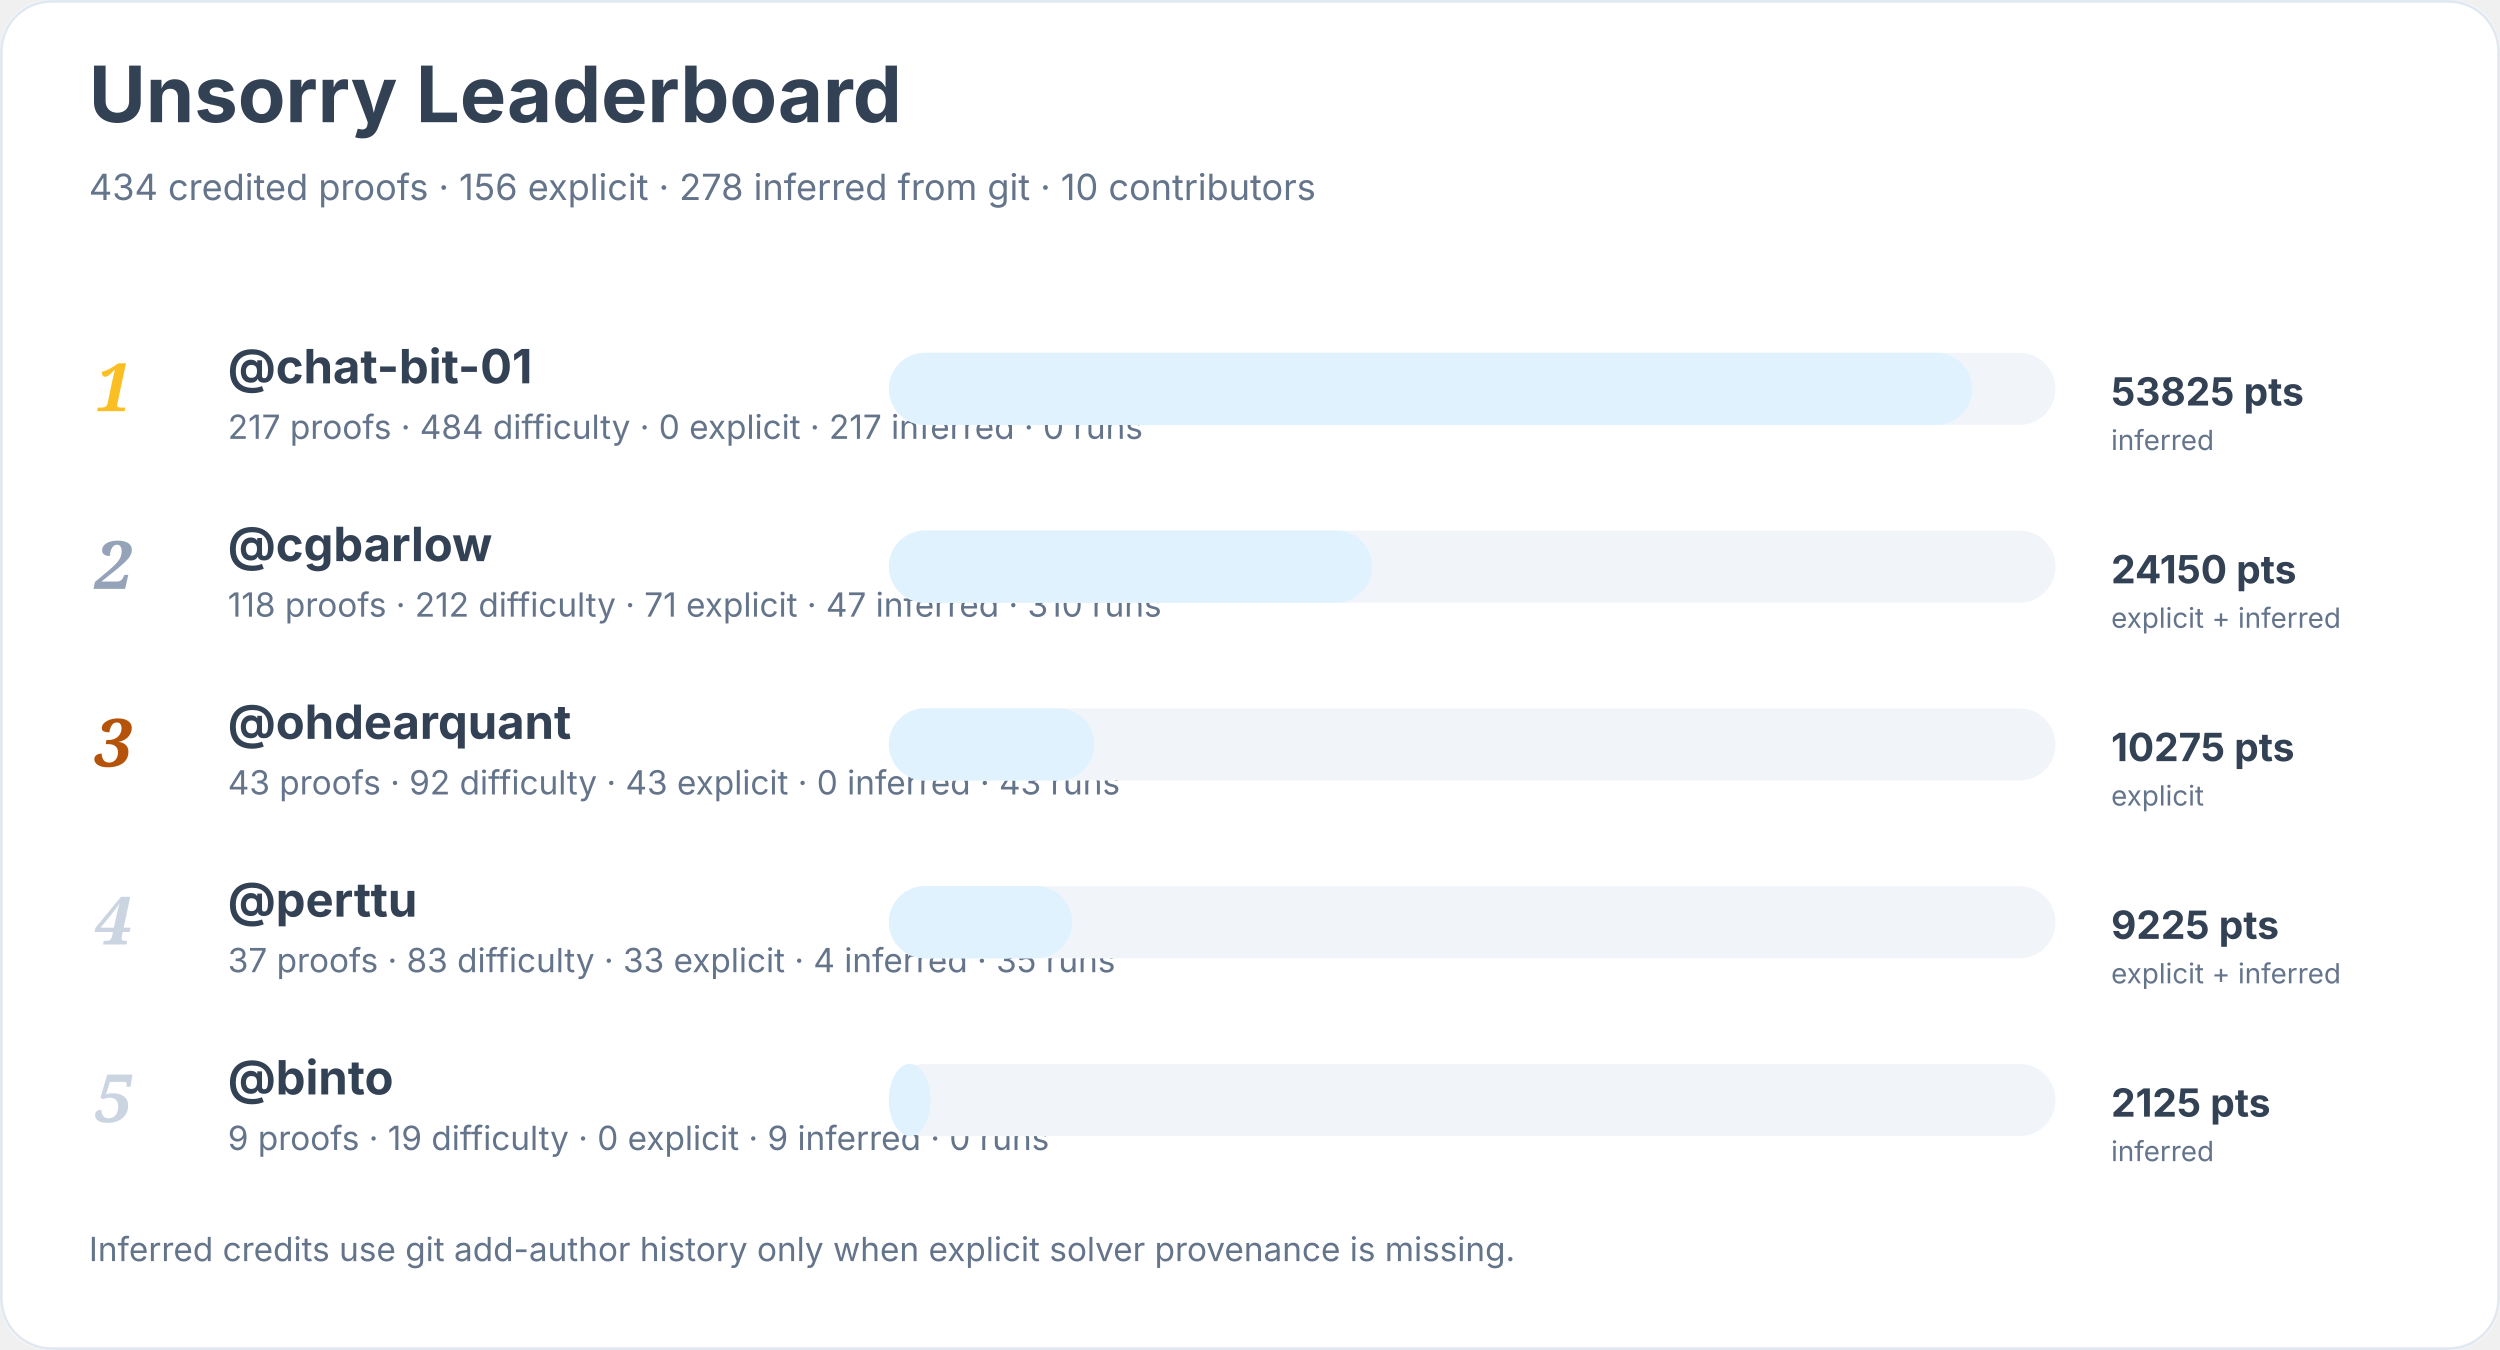
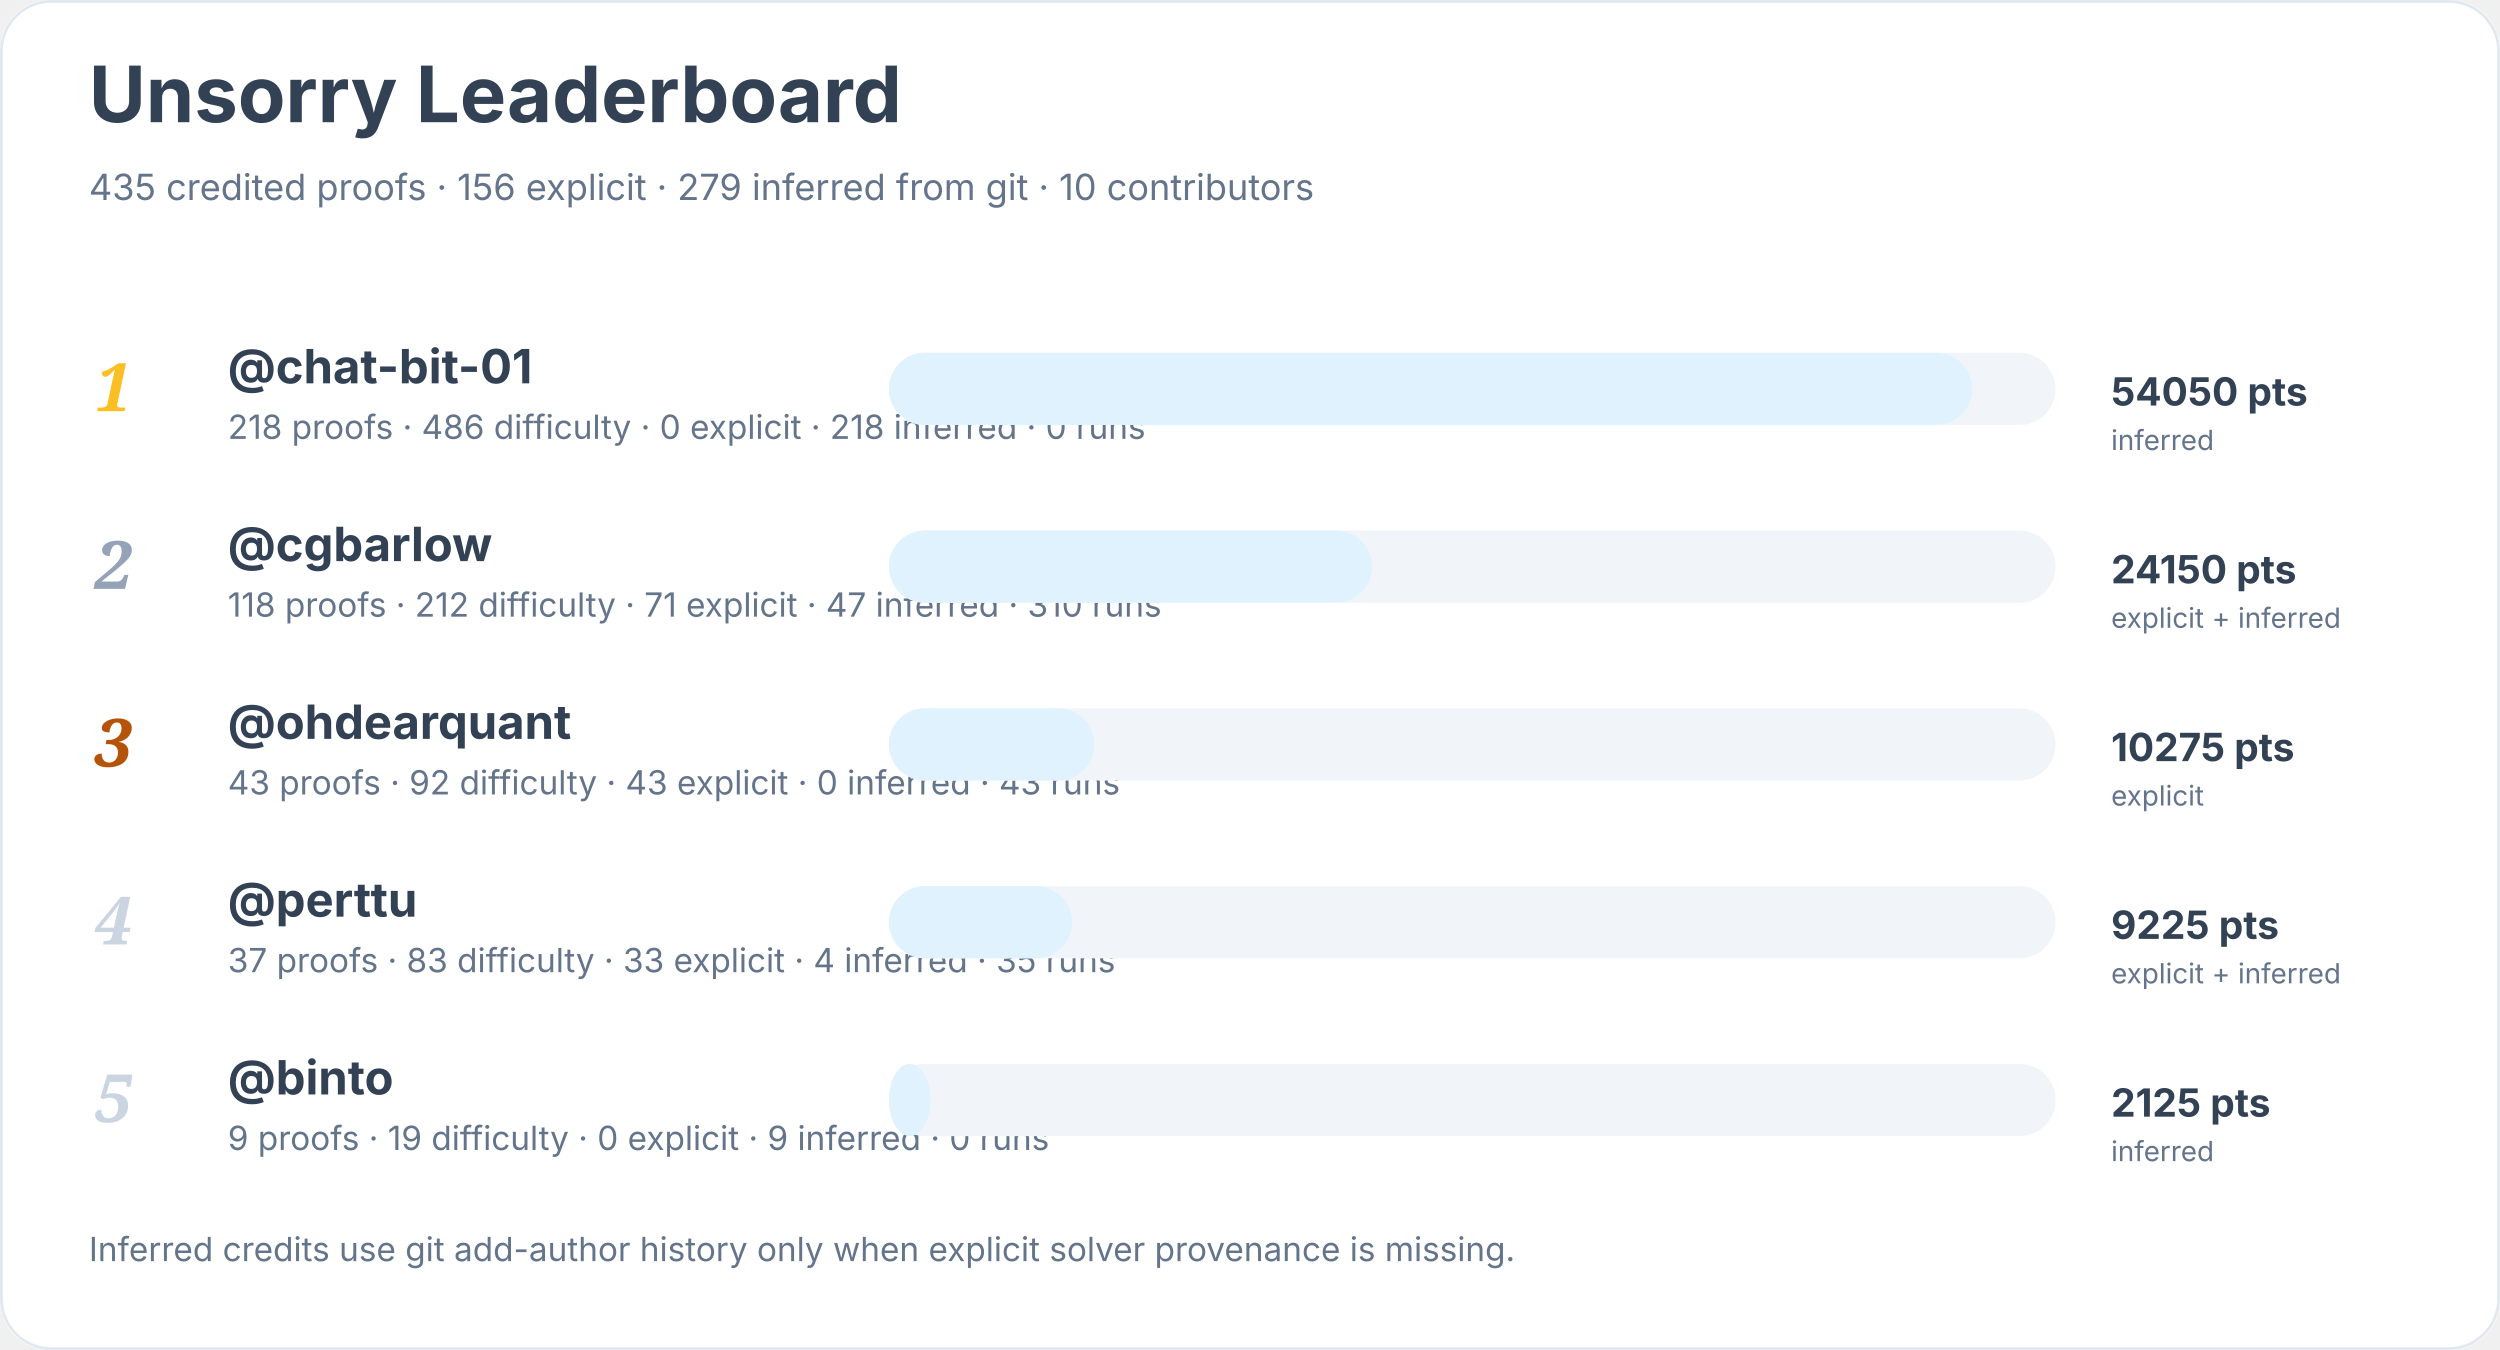
<svg xmlns="http://www.w3.org/2000/svg" width="900" height="486" viewBox="0 0 900 486" role="img" aria-labelledby="title desc">
  <rect width="900" height="100%" rx="18" fill="#ffffff" />
  <rect x="0.5" y="0.5" width="899" height="485" rx="18" fill="none" stroke="#e2e8f0" />
  <text x="32" y="44" font-family="Inter, system-ui, sans-serif" font-size="28" font-weight="700" fill="#334155">Unsorry Leaderboard</text>
-   <text x="32" y="72" font-family="Inter, system-ui, sans-serif" font-size="13" fill="#64748b">434 credited proofs · 156 explicit · 278 inferred from git · 10 contributors</text>
+   <text x="32" y="72" font-family="Inter, system-ui, sans-serif" font-size="13" fill="#64748b">435 credited proofs · 156 explicit · 279 inferred from git · 10 contributors</text>
  <text x="34" y="148" font-family="Georgia, serif" font-size="24" font-style="italic" font-weight="700" fill="#fbbf24">1</text>
  <a href="https://github.com/chat-bit-01">
    <text x="82" y="138" font-family="Inter, system-ui, sans-serif" font-size="17" font-weight="650" fill="#334155">@chat-bit-01</text>
  </a>
-   <text x="82" y="158" font-family="Inter, system-ui, sans-serif" font-size="12" fill="#64748b">217 proofs · 484 difficulty · 0 explicit · 217 inferred · 0 runs</text>
+   <text x="82" y="158" font-family="Inter, system-ui, sans-serif" font-size="12" fill="#64748b">218 proofs · 486 difficulty · 0 explicit · 218 inferred · 0 runs</text>
  <rect x="320" y="127" width="420" height="26" rx="13" fill="#f1f5f9" />
  <rect x="320" y="127" width="390" height="26" rx="13" fill="#e0f2fe" />
-   <text x="760" y="146" font-family="Inter, system-ui, sans-serif" font-size="14" font-weight="700" fill="#334155">53825 pts</text>
+   <text x="760" y="146" font-family="Inter, system-ui, sans-serif" font-size="14" font-weight="700" fill="#334155">54050 pts</text>
  <text x="760" y="162" font-family="Inter, system-ui, sans-serif" font-size="10" fill="#64748b">inferred</text>
  <text x="34" y="212" font-family="Georgia, serif" font-size="24" font-style="italic" font-weight="700" fill="#94a3b8">2</text>
  <a href="https://github.com/cgbarlow">
    <text x="82" y="202" font-family="Inter, system-ui, sans-serif" font-size="17" font-weight="650" fill="#334155">@cgbarlow</text>
  </a>
  <text x="82" y="222" font-family="Inter, system-ui, sans-serif" font-size="12" fill="#64748b">118 proofs · 212 difficulty · 71 explicit · 47 inferred · 310 runs</text>
  <rect x="320" y="191" width="420" height="26" rx="13" fill="#f1f5f9" />
  <rect x="320" y="191" width="174" height="26" rx="13" fill="#e0f2fe" />
  <text x="760" y="210" font-family="Inter, system-ui, sans-serif" font-size="14" font-weight="700" fill="#334155">24150 pts</text>
  <text x="760" y="226" font-family="Inter, system-ui, sans-serif" font-size="10" fill="#64748b">explicit + inferred</text>
  <text x="34" y="276" font-family="Georgia, serif" font-size="24" font-style="italic" font-weight="700" fill="#b45309">3</text>
  <a href="https://github.com/ohdearquant">
    <text x="82" y="266" font-family="Inter, system-ui, sans-serif" font-size="17" font-weight="650" fill="#334155">@ohdearquant</text>
  </a>
  <text x="82" y="286" font-family="Inter, system-ui, sans-serif" font-size="12" fill="#64748b">43 proofs · 92 difficulty · 43 explicit · 0 inferred · 43 runs</text>
  <rect x="320" y="255" width="420" height="26" rx="13" fill="#f1f5f9" />
  <rect x="320" y="255" width="74" height="26" rx="13" fill="#e0f2fe" />
  <text x="760" y="274" font-family="Inter, system-ui, sans-serif" font-size="14" font-weight="700" fill="#334155">10275 pts</text>
  <text x="760" y="290" font-family="Inter, system-ui, sans-serif" font-size="10" fill="#64748b">explicit</text>
  <text x="34" y="340" font-family="Georgia, serif" font-size="24" font-style="italic" font-weight="700" fill="#cbd5e1">4</text>
  <a href="https://github.com/perttu">
    <text x="82" y="330" font-family="Inter, system-ui, sans-serif" font-size="17" font-weight="650" fill="#334155">@perttu</text>
  </a>
  <text x="82" y="350" font-family="Inter, system-ui, sans-serif" font-size="12" fill="#64748b">37 proofs · 83 difficulty · 33 explicit · 4 inferred · 35 runs</text>
  <rect x="320" y="319" width="420" height="26" rx="13" fill="#f1f5f9" />
  <rect x="320" y="319" width="66" height="26" rx="13" fill="#e0f2fe" />
  <text x="760" y="338" font-family="Inter, system-ui, sans-serif" font-size="14" font-weight="700" fill="#334155">9225 pts</text>
  <text x="760" y="354" font-family="Inter, system-ui, sans-serif" font-size="10" fill="#64748b">explicit + inferred</text>
  <text x="34" y="404" font-family="Georgia, serif" font-size="24" font-style="italic" font-weight="700" fill="#cbd5e1">5</text>
  <a href="https://github.com/binto">
    <text x="82" y="394" font-family="Inter, system-ui, sans-serif" font-size="17" font-weight="650" fill="#334155">@binto</text>
  </a>
  <text x="82" y="414" font-family="Inter, system-ui, sans-serif" font-size="12" fill="#64748b">9 proofs · 19 difficulty · 0 explicit · 9 inferred · 0 runs</text>
  <rect x="320" y="383" width="420" height="26" rx="13" fill="#f1f5f9" />
  <rect x="320" y="383" width="15" height="26" rx="13" fill="#e0f2fe" />
  <text x="760" y="402" font-family="Inter, system-ui, sans-serif" font-size="14" font-weight="700" fill="#334155">2125 pts</text>
  <text x="760" y="418" font-family="Inter, system-ui, sans-serif" font-size="10" fill="#64748b">inferred</text>
  <text x="32" y="454" font-family="Inter, system-ui, sans-serif" font-size="12" fill="#64748b">Inferred credits use git add-author history only when explicit solver provenance is missing.</text>
</svg>
